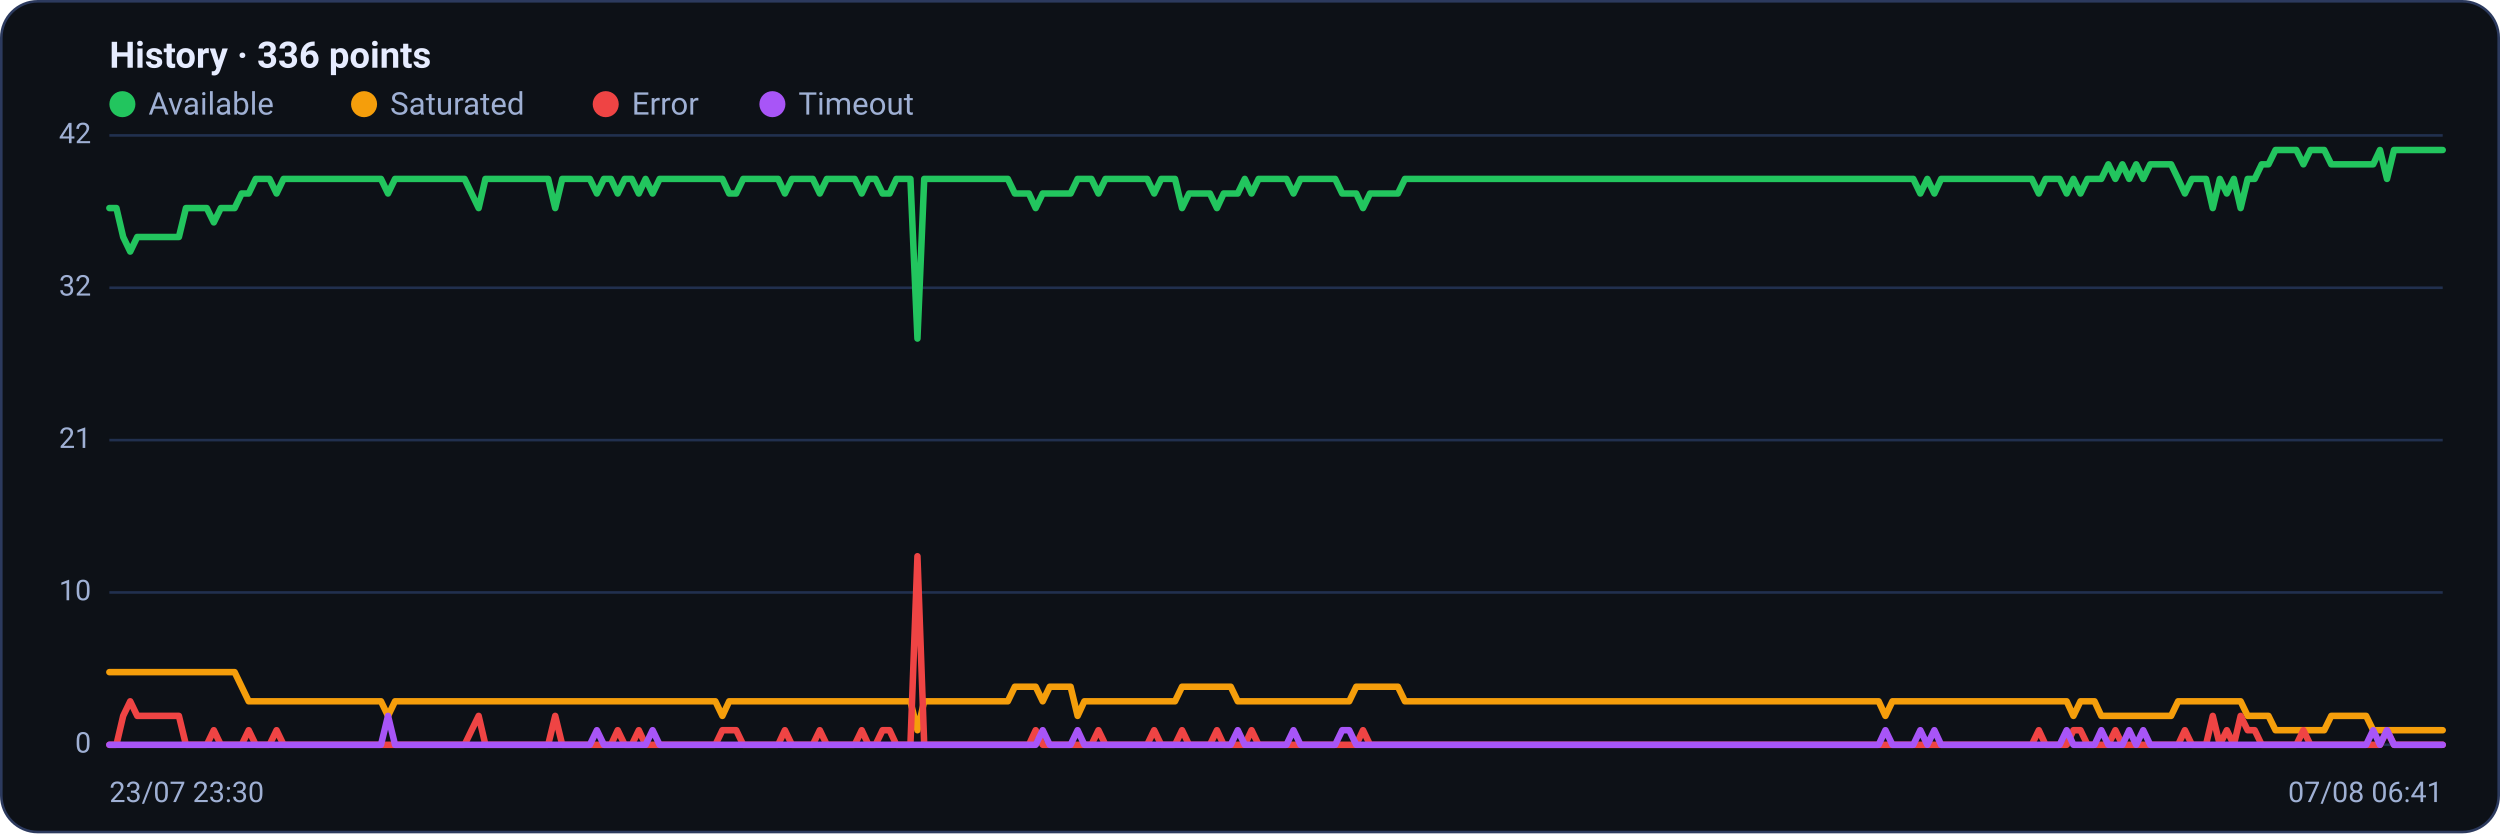
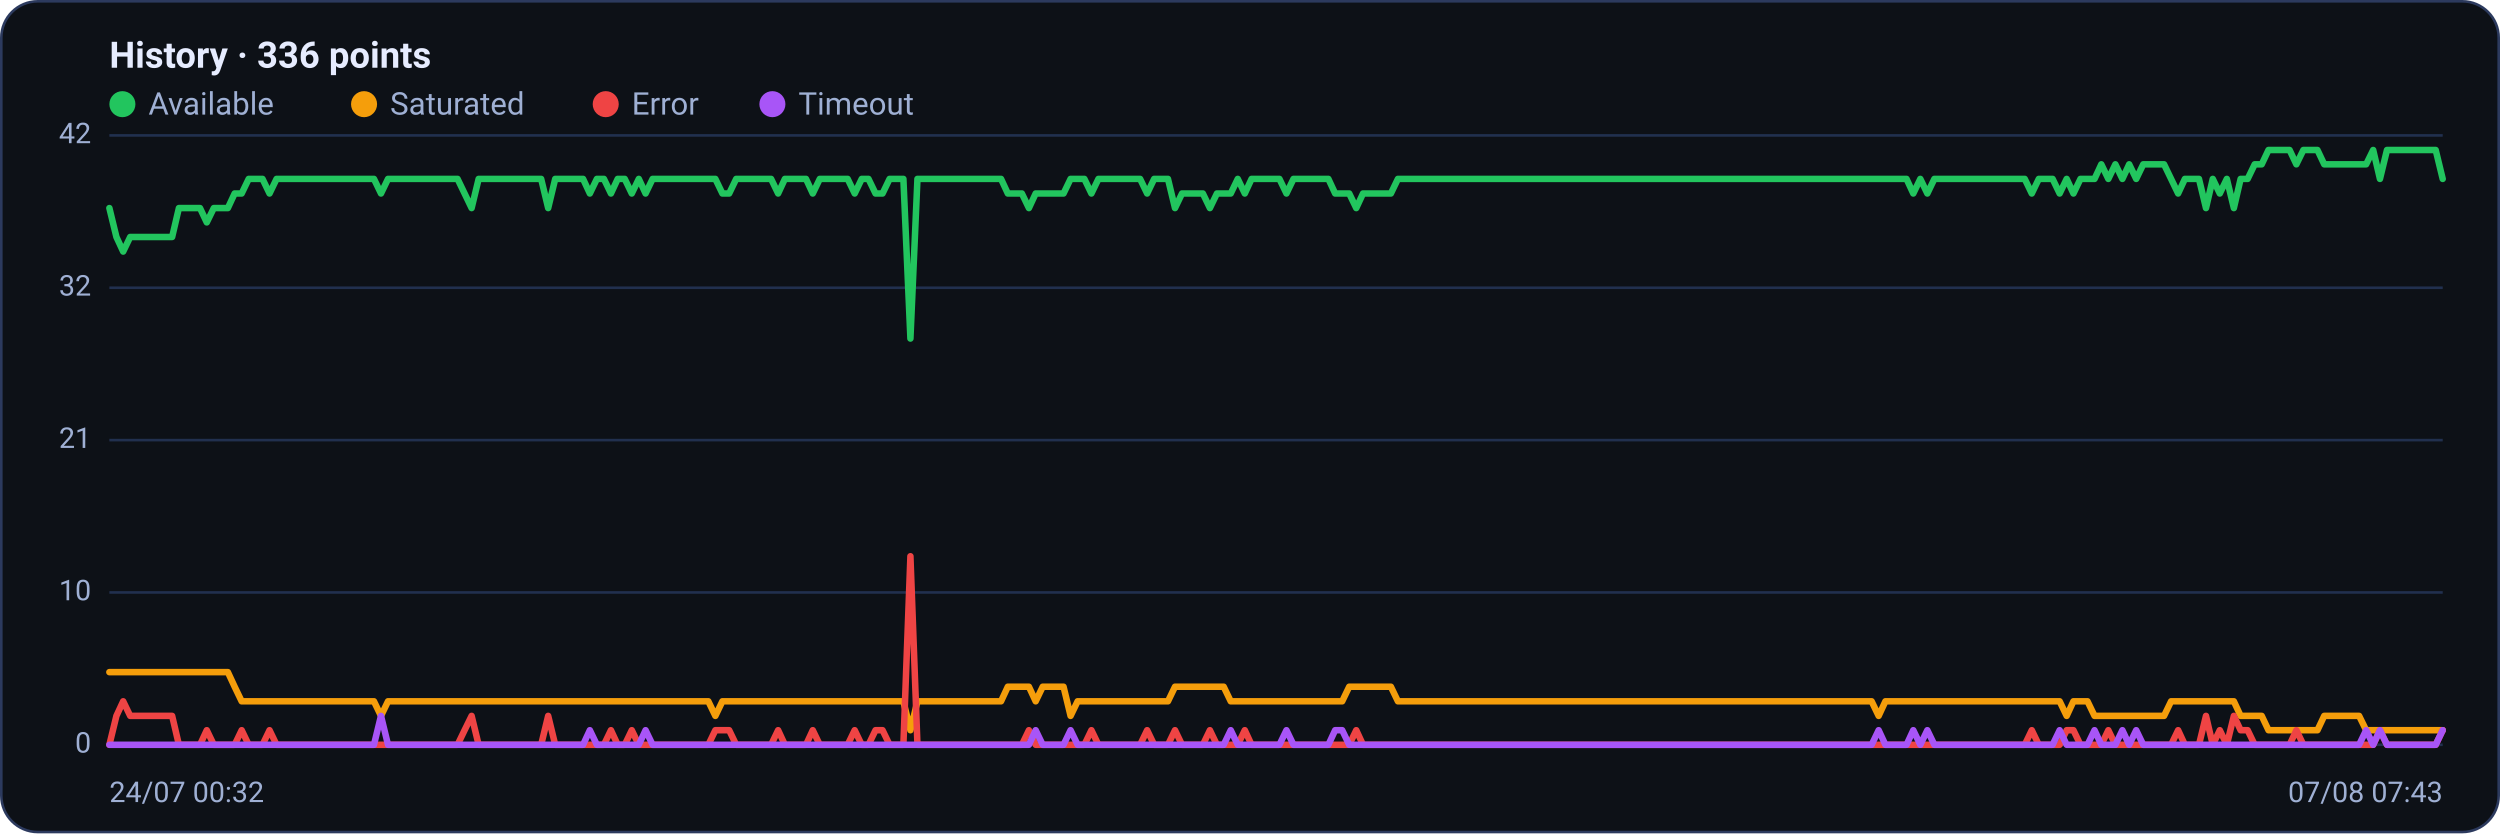
<svg xmlns="http://www.w3.org/2000/svg" viewBox="0 0 960 320" width="960" height="320" font-family="Segoe UI, system-ui, -apple-system, Roboto, Helvetica, Arial, sans-serif" role="img" aria-label="Availability history per region">
  <rect x="0.5" y="0.5" width="959" height="319" rx="14" fill="#0d1117" stroke="#2c3a5e" />
  <text x="42" y="26" font-size="14" font-weight="600" fill="#e6ecff">History · 336 points</text>
  <circle cx="47" cy="40" r="5" fill="#22c55e" />
  <text x="57" y="44" font-size="12" fill="#9fb0d4">Available</text>
  <circle cx="139.8" cy="40" r="5" fill="#f59e0b" />
  <text x="149.8" y="44" font-size="12" fill="#9fb0d4">Saturated</text>
  <circle cx="232.6" cy="40" r="5" fill="#ef4444" />
  <text x="242.6" y="44" font-size="12" fill="#9fb0d4">Error</text>
  <circle cx="296.6" cy="40" r="5" fill="#a855f7" />
  <text x="306.6" y="44" font-size="12" fill="#9fb0d4">Timeout</text>
  <line x1="42" y1="286.0" x2="938" y2="286.0" stroke="#21304f" stroke-width="1" />
  <text x="35" y="289.0" text-anchor="end" font-size="11" fill="#9fb0d4">0</text>
  <line x1="42" y1="227.5" x2="938" y2="227.5" stroke="#21304f" stroke-width="1" />
  <text x="35" y="230.5" text-anchor="end" font-size="11" fill="#9fb0d4">10</text>
  <line x1="42" y1="169.0" x2="938" y2="169.0" stroke="#21304f" stroke-width="1" />
  <text x="35" y="172.0" text-anchor="end" font-size="11" fill="#9fb0d4">21</text>
  <line x1="42" y1="110.5" x2="938" y2="110.5" stroke="#21304f" stroke-width="1" />
  <text x="35" y="113.5" text-anchor="end" font-size="11" fill="#9fb0d4">32</text>
  <line x1="42" y1="52.0" x2="938" y2="52.0" stroke="#21304f" stroke-width="1" />
  <text x="35" y="55.0" text-anchor="end" font-size="11" fill="#9fb0d4">42</text>
-   <polyline fill="none" stroke="#22c55e" stroke-width="2.5" stroke-linejoin="round" stroke-linecap="round" points="42.0,79.9 44.7,79.9 47.3,91.0 50.0,96.6 52.7,91.0 55.4,91.0 58.0,91.0 60.7,91.0 63.4,91.0 66.1,91.0 68.7,91.0 71.4,79.9 74.1,79.9 76.8,79.9 79.4,79.9 82.1,85.4 84.8,79.9 87.5,79.9 90.1,79.9 92.8,74.3 95.5,74.3 98.2,68.7 100.8,68.7 103.5,68.7 106.2,74.3 108.9,68.7 111.5,68.7 114.2,68.7 116.9,68.7 119.6,68.7 122.2,68.7 124.9,68.7 127.6,68.7 130.3,68.7 132.9,68.7 135.6,68.7 138.3,68.7 141.0,68.7 143.6,68.7 146.3,68.7 149.0,74.3 151.7,68.7 154.3,68.7 157.0,68.7 159.7,68.7 162.4,68.7 165.0,68.7 167.7,68.7 170.4,68.7 173.1,68.7 175.7,68.7 178.4,68.7 181.1,74.3 183.8,79.9 186.4,68.7 189.1,68.7 191.8,68.7 194.5,68.7 197.1,68.7 199.8,68.7 202.5,68.7 205.2,68.7 207.8,68.7 210.5,68.7 213.2,79.9 215.9,68.7 218.5,68.7 221.2,68.7 223.9,68.7 226.5,68.7 229.2,74.3 231.9,68.7 234.6,68.7 237.2,74.3 239.9,68.7 242.6,68.7 245.3,74.3 247.9,68.7 250.6,74.3 253.3,68.7 256.0,68.7 258.6,68.7 261.3,68.7 264.0,68.7 266.7,68.7 269.3,68.7 272.0,68.7 274.7,68.7 277.4,68.7 280.0,74.3 282.7,74.3 285.4,68.7 288.1,68.7 290.7,68.7 293.4,68.7 296.1,68.7 298.8,68.7 301.4,74.3 304.1,68.7 306.8,68.7 309.5,68.7 312.1,68.7 314.8,74.3 317.5,68.7 320.2,68.7 322.8,68.7 325.5,68.7 328.2,68.7 330.9,74.3 333.5,68.7 336.2,68.7 338.9,74.3 341.6,74.3 344.2,68.7 346.9,68.7 349.6,68.7 352.3,130.0 354.9,68.7 357.6,68.7 360.3,68.7 363.0,68.7 365.6,68.7 368.3,68.7 371.0,68.7 373.7,68.7 376.3,68.7 379.0,68.7 381.7,68.7 384.4,68.7 387.0,68.7 389.7,74.3 392.4,74.3 395.1,74.3 397.7,79.9 400.4,74.3 403.1,74.3 405.7,74.3 408.4,74.3 411.1,74.3 413.8,68.7 416.4,68.7 419.1,68.7 421.8,74.3 424.5,68.7 427.1,68.7 429.8,68.7 432.5,68.7 435.2,68.7 437.8,68.7 440.5,68.7 443.2,74.3 445.9,68.7 448.5,68.7 451.2,68.7 453.9,79.9 456.6,74.3 459.2,74.3 461.9,74.3 464.6,74.3 467.3,79.9 469.9,74.3 472.6,74.3 475.3,74.3 478.0,68.7 480.6,74.3 483.3,68.7 486.0,68.7 488.7,68.7 491.3,68.7 494.0,68.7 496.7,74.3 499.4,68.7 502.0,68.7 504.7,68.7 507.4,68.7 510.1,68.7 512.7,68.7 515.4,74.3 518.1,74.3 520.8,74.3 523.4,79.9 526.1,74.3 528.8,74.3 531.5,74.3 534.1,74.3 536.8,74.3 539.5,68.7 542.2,68.7 544.8,68.7 547.5,68.7 550.2,68.7 552.9,68.7 555.5,68.7 558.2,68.7 560.9,68.7 563.6,68.7 566.2,68.7 568.9,68.7 571.6,68.7 574.3,68.7 576.9,68.7 579.6,68.7 582.3,68.7 584.9,68.7 587.6,68.7 590.3,68.7 593.0,68.7 595.6,68.7 598.3,68.7 601.0,68.7 603.7,68.7 606.3,68.7 609.0,68.7 611.7,68.7 614.4,68.7 617.0,68.7 619.7,68.7 622.4,68.7 625.1,68.7 627.7,68.7 630.4,68.7 633.1,68.7 635.8,68.7 638.4,68.7 641.1,68.7 643.8,68.7 646.5,68.7 649.1,68.7 651.8,68.7 654.5,68.7 657.2,68.7 659.8,68.7 662.5,68.7 665.2,68.7 667.9,68.7 670.5,68.7 673.2,68.7 675.9,68.7 678.6,68.7 681.2,68.7 683.9,68.7 686.6,68.7 689.3,68.7 691.9,68.7 694.6,68.7 697.3,68.7 700.0,68.7 702.6,68.7 705.3,68.7 708.0,68.7 710.7,68.7 713.3,68.7 716.0,68.7 718.7,68.7 721.4,68.7 724.0,68.7 726.7,68.7 729.4,68.7 732.1,68.7 734.7,68.7 737.4,74.3 740.1,68.7 742.8,74.3 745.4,68.7 748.1,68.7 750.8,68.7 753.5,68.7 756.1,68.7 758.8,68.7 761.5,68.7 764.1,68.7 766.8,68.7 769.5,68.7 772.2,68.7 774.8,68.7 777.5,68.7 780.2,68.7 782.9,74.3 785.5,68.7 788.2,68.7 790.9,68.7 793.6,74.3 796.2,68.7 798.9,74.3 801.6,68.7 804.3,68.7 806.9,68.7 809.6,63.1 812.3,68.7 815.0,63.1 817.6,68.7 820.3,63.1 823.0,68.7 825.7,63.1 828.3,63.1 831.0,63.1 833.7,63.1 836.4,68.7 839.0,74.3 841.7,68.7 844.4,68.7 847.1,68.7 849.7,79.9 852.4,68.7 855.1,74.3 857.8,68.7 860.4,79.9 863.1,68.7 865.8,68.7 868.5,63.1 871.1,63.1 873.8,57.6 876.5,57.6 879.2,57.6 881.8,57.6 884.5,63.1 887.2,57.6 889.9,57.6 892.5,57.6 895.2,63.1 897.9,63.1 900.6,63.1 903.2,63.1 905.9,63.1 908.6,63.1 911.3,63.1 913.9,57.6 916.6,68.7 919.3,57.6 922.0,57.6 924.6,57.6 927.3,57.6 930.0,57.6 932.7,57.6 935.3,57.6 938.0,57.6" />
-   <polyline fill="none" stroke="#f59e0b" stroke-width="2.5" stroke-linejoin="round" stroke-linecap="round" points="42.0,258.1 44.7,258.1 47.3,258.1 50.0,258.1 52.7,258.1 55.4,258.1 58.0,258.1 60.7,258.1 63.4,258.1 66.1,258.1 68.7,258.1 71.4,258.1 74.1,258.1 76.8,258.1 79.4,258.1 82.1,258.1 84.8,258.1 87.5,258.1 90.1,258.1 92.8,263.7 95.5,269.3 98.2,269.3 100.8,269.3 103.5,269.3 106.2,269.3 108.9,269.3 111.5,269.3 114.2,269.3 116.9,269.3 119.6,269.3 122.2,269.3 124.9,269.3 127.6,269.3 130.3,269.3 132.9,269.3 135.6,269.3 138.3,269.3 141.0,269.3 143.6,269.3 146.3,269.3 149.0,274.9 151.7,269.3 154.3,269.3 157.0,269.3 159.7,269.3 162.4,269.3 165.0,269.3 167.7,269.3 170.4,269.3 173.1,269.3 175.7,269.3 178.4,269.3 181.1,269.3 183.8,269.3 186.4,269.3 189.1,269.3 191.8,269.3 194.5,269.3 197.1,269.3 199.8,269.3 202.5,269.3 205.2,269.3 207.8,269.3 210.5,269.3 213.2,269.3 215.9,269.3 218.5,269.3 221.2,269.3 223.9,269.3 226.5,269.3 229.2,269.3 231.9,269.3 234.6,269.3 237.2,269.3 239.9,269.3 242.6,269.3 245.3,269.3 247.9,269.3 250.6,269.3 253.3,269.3 256.0,269.3 258.6,269.3 261.3,269.3 264.0,269.3 266.7,269.3 269.3,269.3 272.0,269.3 274.7,269.3 277.4,274.9 280.0,269.3 282.7,269.3 285.4,269.3 288.1,269.3 290.7,269.3 293.4,269.3 296.1,269.3 298.8,269.3 301.4,269.3 304.1,269.3 306.8,269.3 309.5,269.3 312.1,269.3 314.8,269.3 317.5,269.3 320.2,269.3 322.8,269.3 325.5,269.3 328.2,269.3 330.9,269.3 333.5,269.3 336.2,269.3 338.9,269.3 341.6,269.3 344.2,269.3 346.9,269.3 349.6,269.3 352.3,280.4 354.9,269.3 357.6,269.3 360.3,269.3 363.0,269.3 365.6,269.3 368.3,269.3 371.0,269.3 373.7,269.3 376.3,269.3 379.0,269.3 381.7,269.3 384.4,269.3 387.0,269.3 389.7,263.7 392.4,263.7 395.1,263.7 397.7,263.7 400.4,269.3 403.1,263.7 405.7,263.7 408.4,263.7 411.1,263.7 413.8,274.9 416.4,269.3 419.1,269.3 421.8,269.3 424.5,269.3 427.1,269.3 429.8,269.3 432.5,269.3 435.2,269.3 437.8,269.3 440.5,269.3 443.2,269.3 445.9,269.3 448.5,269.3 451.2,269.3 453.9,263.7 456.6,263.7 459.2,263.7 461.9,263.7 464.6,263.7 467.3,263.7 469.9,263.7 472.6,263.7 475.3,269.3 478.0,269.3 480.6,269.3 483.3,269.3 486.0,269.3 488.7,269.3 491.3,269.3 494.0,269.3 496.7,269.3 499.4,269.3 502.0,269.3 504.7,269.3 507.4,269.3 510.1,269.3 512.7,269.3 515.4,269.3 518.1,269.3 520.8,263.7 523.4,263.7 526.1,263.7 528.8,263.7 531.5,263.7 534.1,263.7 536.8,263.7 539.5,269.3 542.2,269.3 544.8,269.3 547.5,269.3 550.2,269.3 552.9,269.3 555.5,269.3 558.2,269.3 560.9,269.3 563.6,269.3 566.2,269.3 568.9,269.3 571.6,269.3 574.3,269.3 576.9,269.3 579.6,269.3 582.3,269.3 584.9,269.3 587.6,269.3 590.3,269.3 593.0,269.3 595.6,269.3 598.3,269.3 601.0,269.3 603.7,269.3 606.3,269.3 609.0,269.3 611.7,269.3 614.4,269.3 617.0,269.3 619.7,269.3 622.4,269.3 625.1,269.3 627.7,269.3 630.4,269.3 633.1,269.3 635.8,269.3 638.4,269.3 641.1,269.3 643.8,269.3 646.5,269.3 649.1,269.3 651.8,269.3 654.5,269.3 657.2,269.3 659.8,269.3 662.5,269.3 665.2,269.3 667.9,269.3 670.5,269.3 673.2,269.3 675.9,269.3 678.6,269.3 681.2,269.3 683.9,269.3 686.6,269.3 689.3,269.3 691.9,269.3 694.6,269.3 697.3,269.3 700.0,269.3 702.6,269.3 705.3,269.3 708.0,269.3 710.7,269.3 713.3,269.3 716.0,269.3 718.7,269.3 721.4,269.3 724.0,274.9 726.7,269.3 729.4,269.3 732.1,269.3 734.7,269.3 737.4,269.3 740.1,269.3 742.8,269.3 745.4,269.3 748.1,269.3 750.8,269.3 753.5,269.3 756.1,269.3 758.8,269.3 761.5,269.3 764.1,269.3 766.8,269.3 769.5,269.3 772.2,269.3 774.8,269.3 777.5,269.3 780.2,269.3 782.9,269.3 785.5,269.3 788.2,269.3 790.9,269.3 793.6,269.3 796.2,274.9 798.9,269.3 801.6,269.3 804.3,269.3 806.9,274.9 809.6,274.9 812.3,274.9 815.0,274.9 817.6,274.9 820.3,274.9 823.0,274.9 825.7,274.9 828.3,274.9 831.0,274.9 833.7,274.9 836.4,269.3 839.0,269.3 841.7,269.3 844.4,269.3 847.1,269.3 849.7,269.3 852.4,269.3 855.1,269.3 857.8,269.3 860.4,269.3 863.1,274.9 865.8,274.9 868.5,274.9 871.1,274.9 873.8,280.4 876.5,280.4 879.2,280.4 881.8,280.4 884.5,280.4 887.2,280.4 889.9,280.4 892.5,280.4 895.2,274.9 897.9,274.9 900.6,274.9 903.2,274.9 905.9,274.9 908.6,274.9 911.3,280.4 913.9,280.4 916.6,280.4 919.3,280.4 922.0,280.4 924.6,280.4 927.3,280.4 930.0,280.4 932.7,280.4 935.3,280.4 938.0,280.4" />
-   <polyline fill="none" stroke="#ef4444" stroke-width="2.5" stroke-linejoin="round" stroke-linecap="round" points="42.0,286.0 44.7,286.0 47.3,274.9 50.0,269.3 52.7,274.9 55.4,274.9 58.0,274.9 60.7,274.9 63.4,274.9 66.1,274.9 68.7,274.9 71.4,286.0 74.1,286.0 76.8,286.0 79.4,286.0 82.1,280.4 84.8,286.0 87.5,286.0 90.1,286.0 92.8,286.0 95.5,280.4 98.2,286.0 100.8,286.0 103.5,286.0 106.2,280.4 108.9,286.0 111.5,286.0 114.2,286.0 116.9,286.0 119.6,286.0 122.2,286.0 124.9,286.0 127.6,286.0 130.3,286.0 132.9,286.0 135.6,286.0 138.3,286.0 141.0,286.0 143.6,286.0 146.3,286.0 149.0,286.0 151.7,286.0 154.3,286.0 157.0,286.0 159.7,286.0 162.4,286.0 165.0,286.0 167.7,286.0 170.4,286.0 173.1,286.0 175.7,286.0 178.4,286.0 181.1,280.4 183.8,274.9 186.4,286.0 189.1,286.0 191.8,286.0 194.5,286.0 197.1,286.0 199.8,286.0 202.5,286.0 205.2,286.0 207.8,286.0 210.5,286.0 213.2,274.9 215.9,286.0 218.5,286.0 221.2,286.0 223.9,286.0 226.5,286.0 229.2,286.0 231.9,286.0 234.6,286.0 237.2,280.4 239.9,286.0 242.6,286.0 245.3,280.4 247.9,286.0 250.6,286.0 253.3,286.0 256.0,286.0 258.6,286.0 261.3,286.0 264.0,286.0 266.7,286.0 269.3,286.0 272.0,286.0 274.7,286.0 277.4,280.4 280.0,280.4 282.7,280.4 285.4,286.0 288.1,286.0 290.7,286.0 293.4,286.0 296.1,286.0 298.8,286.0 301.4,280.4 304.1,286.0 306.8,286.0 309.5,286.0 312.1,286.0 314.8,280.4 317.5,286.0 320.2,286.0 322.8,286.0 325.5,286.0 328.2,286.0 330.9,280.4 333.5,286.0 336.2,286.0 338.9,280.4 341.6,280.4 344.2,286.0 346.9,286.0 349.6,286.0 352.3,213.6 354.9,286.0 357.6,286.0 360.3,286.0 363.0,286.0 365.6,286.0 368.3,286.0 371.0,286.0 373.7,286.0 376.3,286.0 379.0,286.0 381.7,286.0 384.4,286.0 387.0,286.0 389.7,286.0 392.4,286.0 395.1,286.0 397.7,280.4 400.4,286.0 403.1,286.0 405.7,286.0 408.4,286.0 411.1,286.0 413.8,286.0 416.4,286.0 419.1,286.0 421.8,280.4 424.5,286.0 427.1,286.0 429.8,286.0 432.5,286.0 435.2,286.0 437.8,286.0 440.5,286.0 443.2,280.4 445.9,286.0 448.5,286.0 451.2,286.0 453.9,280.4 456.6,286.0 459.2,286.0 461.9,286.0 464.6,286.0 467.3,280.4 469.9,286.0 472.6,286.0 475.3,286.0 478.0,286.0 480.6,280.4 483.3,286.0 486.0,286.0 488.7,286.0 491.3,286.0 494.0,286.0 496.7,286.0 499.4,286.0 502.0,286.0 504.7,286.0 507.4,286.0 510.1,286.0 512.7,286.0 515.4,286.0 518.1,286.0 520.8,286.0 523.4,280.4 526.1,286.0 528.8,286.0 531.5,286.0 534.1,286.0 536.8,286.0 539.5,286.0 542.2,286.0 544.8,286.0 547.5,286.0 550.2,286.0 552.9,286.0 555.5,286.0 558.2,286.0 560.9,286.0 563.6,286.0 566.2,286.0 568.9,286.0 571.6,286.0 574.3,286.0 576.9,286.0 579.6,286.0 582.3,286.0 584.9,286.0 587.6,286.0 590.3,286.0 593.0,286.0 595.6,286.0 598.3,286.0 601.0,286.0 603.7,286.0 606.3,286.0 609.0,286.0 611.7,286.0 614.4,286.0 617.0,286.0 619.7,286.0 622.4,286.0 625.1,286.0 627.7,286.0 630.4,286.0 633.1,286.0 635.8,286.0 638.4,286.0 641.1,286.0 643.8,286.0 646.5,286.0 649.1,286.0 651.8,286.0 654.5,286.0 657.2,286.0 659.8,286.0 662.5,286.0 665.2,286.0 667.9,286.0 670.5,286.0 673.2,286.0 675.9,286.0 678.6,286.0 681.2,286.0 683.9,286.0 686.6,286.0 689.3,286.0 691.9,286.0 694.6,286.0 697.3,286.0 700.0,286.0 702.6,286.0 705.3,286.0 708.0,286.0 710.7,286.0 713.3,286.0 716.0,286.0 718.7,286.0 721.4,286.0 724.0,286.0 726.7,286.0 729.4,286.0 732.1,286.0 734.7,286.0 737.4,286.0 740.1,286.0 742.8,286.0 745.4,286.0 748.1,286.0 750.8,286.0 753.5,286.0 756.1,286.0 758.8,286.0 761.5,286.0 764.1,286.0 766.8,286.0 769.5,286.0 772.2,286.0 774.8,286.0 777.5,286.0 780.2,286.0 782.9,280.4 785.5,286.0 788.2,286.0 790.9,286.0 793.6,286.0 796.2,280.4 798.9,280.4 801.6,286.0 804.3,286.0 806.9,286.0 809.6,286.0 812.3,280.4 815.0,286.0 817.6,286.0 820.3,286.0 823.0,286.0 825.7,286.0 828.3,286.0 831.0,286.0 833.7,286.0 836.4,286.0 839.0,280.4 841.7,286.0 844.4,286.0 847.1,286.0 849.7,274.9 852.4,286.0 855.1,280.4 857.8,286.0 860.4,274.9 863.1,280.4 865.8,280.4 868.5,286.0 871.1,286.0 873.8,286.0 876.5,286.0 879.2,286.0 881.8,286.0 884.5,280.4 887.2,286.0 889.9,286.0 892.5,286.0 895.2,286.0 897.9,286.0 900.6,286.0 903.2,286.0 905.9,286.0 908.6,286.0 911.3,286.0 913.9,286.0 916.6,280.4 919.3,286.0 922.0,286.0 924.6,286.0 927.3,286.0 930.0,286.0 932.7,286.0 935.3,286.0 938.0,286.0" />
-   <polyline fill="none" stroke="#a855f7" stroke-width="2.5" stroke-linejoin="round" stroke-linecap="round" points="42.0,286.0 44.7,286.0 47.3,286.0 50.0,286.0 52.7,286.0 55.4,286.0 58.0,286.0 60.7,286.0 63.4,286.0 66.1,286.0 68.7,286.0 71.4,286.0 74.1,286.0 76.8,286.0 79.4,286.0 82.1,286.0 84.8,286.0 87.5,286.0 90.1,286.0 92.8,286.0 95.5,286.0 98.2,286.0 100.8,286.0 103.5,286.0 106.2,286.0 108.9,286.0 111.5,286.0 114.2,286.0 116.9,286.0 119.6,286.0 122.2,286.0 124.9,286.0 127.6,286.0 130.3,286.0 132.9,286.0 135.6,286.0 138.3,286.0 141.0,286.0 143.6,286.0 146.3,286.0 149.0,274.9 151.7,286.0 154.3,286.0 157.0,286.0 159.7,286.0 162.4,286.0 165.0,286.0 167.7,286.0 170.4,286.0 173.1,286.0 175.7,286.0 178.4,286.0 181.1,286.0 183.8,286.0 186.4,286.0 189.1,286.0 191.8,286.0 194.5,286.0 197.1,286.0 199.8,286.0 202.5,286.0 205.2,286.0 207.8,286.0 210.5,286.0 213.2,286.0 215.9,286.0 218.5,286.0 221.2,286.0 223.9,286.0 226.5,286.0 229.2,280.4 231.9,286.0 234.6,286.0 237.2,286.0 239.9,286.0 242.6,286.0 245.3,286.0 247.9,286.0 250.6,280.4 253.3,286.0 256.0,286.0 258.6,286.0 261.3,286.0 264.0,286.0 266.7,286.0 269.3,286.0 272.0,286.0 274.7,286.0 277.4,286.0 280.0,286.0 282.7,286.0 285.4,286.0 288.1,286.0 290.7,286.0 293.4,286.0 296.1,286.0 298.8,286.0 301.4,286.0 304.1,286.0 306.8,286.0 309.5,286.0 312.1,286.0 314.8,286.0 317.5,286.0 320.2,286.0 322.8,286.0 325.5,286.0 328.2,286.0 330.9,286.0 333.5,286.0 336.2,286.0 338.9,286.0 341.6,286.0 344.2,286.0 346.9,286.0 349.6,286.0 352.3,286.0 354.9,286.0 357.6,286.0 360.3,286.0 363.0,286.0 365.6,286.0 368.3,286.0 371.0,286.0 373.7,286.0 376.3,286.0 379.0,286.0 381.7,286.0 384.4,286.0 387.0,286.0 389.7,286.0 392.4,286.0 395.1,286.0 397.7,286.0 400.4,280.4 403.1,286.0 405.7,286.0 408.4,286.0 411.1,286.0 413.8,280.4 416.4,286.0 419.1,286.0 421.8,286.0 424.5,286.0 427.1,286.0 429.8,286.0 432.5,286.0 435.2,286.0 437.8,286.0 440.5,286.0 443.2,286.0 445.9,286.0 448.5,286.0 451.2,286.0 453.9,286.0 456.6,286.0 459.2,286.0 461.9,286.0 464.6,286.0 467.3,286.0 469.9,286.0 472.6,286.0 475.3,280.4 478.0,286.0 480.6,286.0 483.3,286.0 486.0,286.0 488.7,286.0 491.3,286.0 494.0,286.0 496.7,280.4 499.4,286.0 502.0,286.0 504.7,286.0 507.4,286.0 510.1,286.0 512.7,286.0 515.4,280.4 518.1,280.4 520.8,286.0 523.4,286.0 526.1,286.0 528.8,286.0 531.5,286.0 534.1,286.0 536.8,286.0 539.5,286.0 542.2,286.0 544.8,286.0 547.5,286.0 550.2,286.0 552.9,286.0 555.5,286.0 558.2,286.0 560.9,286.0 563.6,286.0 566.2,286.0 568.9,286.0 571.6,286.0 574.3,286.0 576.9,286.0 579.6,286.0 582.3,286.0 584.9,286.0 587.6,286.0 590.3,286.0 593.0,286.0 595.6,286.0 598.3,286.0 601.0,286.0 603.7,286.0 606.3,286.0 609.0,286.0 611.7,286.0 614.4,286.0 617.0,286.0 619.7,286.0 622.4,286.0 625.1,286.0 627.7,286.0 630.4,286.0 633.1,286.0 635.8,286.0 638.4,286.0 641.1,286.0 643.8,286.0 646.5,286.0 649.1,286.0 651.8,286.0 654.5,286.0 657.2,286.0 659.8,286.0 662.5,286.0 665.2,286.0 667.9,286.0 670.5,286.0 673.2,286.0 675.9,286.0 678.6,286.0 681.2,286.0 683.9,286.0 686.6,286.0 689.3,286.0 691.9,286.0 694.6,286.0 697.3,286.0 700.0,286.0 702.6,286.0 705.3,286.0 708.0,286.0 710.7,286.0 713.3,286.0 716.0,286.0 718.7,286.0 721.4,286.0 724.0,280.4 726.7,286.0 729.4,286.0 732.1,286.0 734.7,286.0 737.4,280.4 740.1,286.0 742.8,280.4 745.4,286.0 748.1,286.0 750.8,286.0 753.5,286.0 756.1,286.0 758.8,286.0 761.5,286.0 764.1,286.0 766.8,286.0 769.5,286.0 772.2,286.0 774.8,286.0 777.5,286.0 780.2,286.0 782.9,286.0 785.5,286.0 788.2,286.0 790.9,286.0 793.6,280.4 796.2,286.0 798.9,286.0 801.6,286.0 804.3,286.0 806.9,280.4 809.6,286.0 812.3,286.0 815.0,286.0 817.6,280.4 820.3,286.0 823.0,280.4 825.7,286.0 828.3,286.0 831.0,286.0 833.7,286.0 836.4,286.0 839.0,286.0 841.7,286.0 844.4,286.0 847.1,286.0 849.7,286.0 852.4,286.0 855.1,286.0 857.8,286.0 860.4,286.0 863.1,286.0 865.8,286.0 868.5,286.0 871.1,286.0 873.8,286.0 876.5,286.0 879.2,286.0 881.8,286.0 884.5,286.0 887.2,286.0 889.9,286.0 892.5,286.0 895.2,286.0 897.9,286.0 900.6,286.0 903.2,286.0 905.9,286.0 908.6,286.0 911.3,280.4 913.9,286.0 916.6,280.4 919.3,286.0 922.0,286.0 924.6,286.0 927.3,286.0 930.0,286.0 932.7,286.0 935.3,286.0 938.0,286.0" />
-   <text x="42" y="308" font-size="11" fill="#9fb0d4">23/07 23:30</text>
-   <text x="938" y="308" text-anchor="end" font-size="11" fill="#9fb0d4">07/08 06:41</text>
+   <polyline fill="none" stroke="#22c55e" stroke-width="2.5" stroke-linejoin="round" stroke-linecap="round" points="42.0,79.9 44.7,91.0 47.3,96.6 50.0,91.0 52.7,91.0 55.4,91.0 58.0,91.0 60.7,91.0 63.4,91.0 66.1,91.0 68.7,79.9 71.4,79.9 74.1,79.9 76.8,79.9 79.4,85.4 82.1,79.9 84.8,79.9 87.5,79.9 90.1,74.3 92.8,74.3 95.5,68.7 98.2,68.7 100.8,68.7 103.5,74.3 106.2,68.7 108.9,68.7 111.5,68.7 114.2,68.7 116.9,68.7 119.6,68.7 122.2,68.7 124.9,68.7 127.6,68.7 130.3,68.7 132.9,68.7 135.6,68.7 138.3,68.7 141.0,68.7 143.6,68.7 146.3,74.3 149.0,68.7 151.7,68.7 154.3,68.7 157.0,68.7 159.7,68.7 162.4,68.7 165.0,68.7 167.7,68.7 170.4,68.7 173.1,68.7 175.7,68.7 178.4,74.3 181.1,79.9 183.8,68.7 186.4,68.7 189.1,68.7 191.8,68.7 194.5,68.7 197.1,68.7 199.8,68.7 202.5,68.7 205.2,68.7 207.8,68.7 210.5,79.9 213.2,68.7 215.9,68.7 218.5,68.7 221.2,68.7 223.9,68.7 226.5,74.3 229.2,68.7 231.9,68.7 234.6,74.3 237.2,68.7 239.9,68.7 242.6,74.3 245.3,68.7 247.9,74.3 250.6,68.7 253.3,68.7 256.0,68.7 258.6,68.7 261.3,68.7 264.0,68.7 266.7,68.7 269.3,68.7 272.0,68.7 274.7,68.7 277.4,74.3 280.0,74.3 282.7,68.7 285.4,68.7 288.1,68.7 290.7,68.7 293.4,68.7 296.1,68.7 298.8,74.3 301.4,68.7 304.1,68.7 306.8,68.7 309.5,68.7 312.1,74.3 314.8,68.7 317.5,68.7 320.2,68.7 322.8,68.7 325.5,68.7 328.2,74.3 330.9,68.7 333.5,68.7 336.2,74.3 338.9,74.3 341.6,68.7 344.2,68.7 346.9,68.7 349.6,130.0 352.3,68.7 354.9,68.7 357.6,68.7 360.3,68.7 363.0,68.7 365.6,68.7 368.3,68.7 371.0,68.7 373.7,68.7 376.3,68.7 379.0,68.7 381.7,68.7 384.4,68.7 387.0,74.3 389.7,74.3 392.4,74.3 395.1,79.9 397.7,74.3 400.4,74.3 403.1,74.3 405.7,74.3 408.4,74.3 411.1,68.7 413.8,68.7 416.4,68.7 419.1,74.3 421.8,68.7 424.5,68.7 427.1,68.7 429.8,68.7 432.5,68.7 435.2,68.7 437.8,68.7 440.5,74.3 443.2,68.7 445.9,68.7 448.5,68.7 451.2,79.9 453.9,74.3 456.6,74.3 459.2,74.3 461.9,74.3 464.6,79.9 467.3,74.3 469.9,74.3 472.6,74.3 475.3,68.7 478.0,74.3 480.6,68.7 483.3,68.7 486.0,68.7 488.7,68.7 491.3,68.7 494.0,74.3 496.7,68.7 499.4,68.7 502.0,68.7 504.7,68.7 507.4,68.7 510.1,68.7 512.7,74.3 515.4,74.3 518.1,74.3 520.8,79.9 523.4,74.3 526.1,74.3 528.8,74.3 531.5,74.3 534.1,74.3 536.8,68.7 539.5,68.7 542.2,68.7 544.8,68.7 547.5,68.7 550.2,68.7 552.9,68.7 555.5,68.7 558.2,68.7 560.9,68.7 563.6,68.7 566.2,68.7 568.9,68.7 571.6,68.7 574.3,68.7 576.9,68.7 579.6,68.7 582.3,68.7 584.9,68.7 587.6,68.7 590.3,68.7 593.0,68.7 595.6,68.7 598.3,68.7 601.0,68.7 603.7,68.7 606.3,68.7 609.0,68.7 611.7,68.7 614.4,68.7 617.0,68.7 619.7,68.7 622.4,68.7 625.1,68.7 627.7,68.7 630.4,68.7 633.1,68.7 635.8,68.7 638.4,68.7 641.1,68.7 643.8,68.7 646.5,68.7 649.1,68.7 651.8,68.7 654.5,68.7 657.2,68.7 659.8,68.7 662.5,68.7 665.2,68.7 667.9,68.7 670.5,68.7 673.2,68.7 675.9,68.7 678.6,68.7 681.2,68.7 683.9,68.7 686.6,68.7 689.3,68.7 691.9,68.7 694.6,68.7 697.3,68.7 700.0,68.7 702.6,68.7 705.3,68.7 708.0,68.7 710.7,68.7 713.3,68.7 716.0,68.7 718.7,68.7 721.4,68.7 724.0,68.7 726.7,68.7 729.4,68.7 732.1,68.7 734.7,74.3 737.4,68.7 740.1,74.3 742.8,68.7 745.4,68.7 748.1,68.7 750.8,68.7 753.5,68.7 756.1,68.7 758.8,68.7 761.5,68.7 764.1,68.7 766.8,68.7 769.5,68.7 772.2,68.7 774.8,68.7 777.5,68.7 780.2,74.3 782.9,68.7 785.5,68.7 788.2,68.7 790.9,74.3 793.6,68.7 796.2,74.3 798.9,68.7 801.6,68.7 804.3,68.7 806.9,63.1 809.6,68.7 812.3,63.1 815.0,68.7 817.6,63.1 820.3,68.7 823.0,63.1 825.7,63.1 828.3,63.1 831.0,63.1 833.7,68.7 836.4,74.3 839.0,68.7 841.7,68.7 844.4,68.7 847.1,79.9 849.7,68.7 852.4,74.3 855.1,68.7 857.8,79.9 860.4,68.7 863.1,68.7 865.8,63.1 868.5,63.1 871.1,57.6 873.8,57.6 876.5,57.6 879.2,57.6 881.8,63.1 884.5,57.6 887.2,57.6 889.9,57.6 892.5,63.1 895.2,63.1 897.9,63.1 900.6,63.1 903.2,63.1 905.9,63.1 908.6,63.1 911.3,57.6 913.9,68.7 916.6,57.6 919.3,57.6 922.0,57.6 924.6,57.6 927.3,57.6 930.0,57.6 932.7,57.6 935.3,57.6 938.0,68.7" />
+   <polyline fill="none" stroke="#f59e0b" stroke-width="2.5" stroke-linejoin="round" stroke-linecap="round" points="42.0,258.1 44.7,258.1 47.3,258.1 50.0,258.1 52.7,258.1 55.4,258.1 58.0,258.1 60.7,258.1 63.4,258.1 66.1,258.1 68.7,258.1 71.4,258.1 74.1,258.1 76.8,258.1 79.4,258.1 82.1,258.1 84.8,258.1 87.5,258.1 90.1,263.7 92.8,269.3 95.5,269.3 98.2,269.3 100.8,269.3 103.5,269.3 106.2,269.3 108.9,269.3 111.5,269.3 114.2,269.3 116.9,269.3 119.6,269.3 122.2,269.3 124.9,269.3 127.6,269.3 130.3,269.3 132.9,269.3 135.6,269.3 138.3,269.3 141.0,269.3 143.6,269.3 146.3,274.9 149.0,269.3 151.7,269.3 154.3,269.3 157.0,269.3 159.7,269.3 162.4,269.3 165.0,269.3 167.7,269.3 170.4,269.3 173.1,269.3 175.7,269.3 178.4,269.3 181.1,269.3 183.8,269.3 186.4,269.3 189.1,269.3 191.8,269.3 194.5,269.3 197.1,269.3 199.8,269.3 202.5,269.3 205.2,269.3 207.8,269.3 210.5,269.3 213.2,269.3 215.9,269.3 218.5,269.3 221.2,269.3 223.9,269.3 226.5,269.3 229.2,269.3 231.9,269.3 234.6,269.3 237.2,269.3 239.9,269.3 242.6,269.3 245.3,269.3 247.9,269.3 250.6,269.3 253.3,269.3 256.0,269.3 258.6,269.3 261.3,269.3 264.0,269.3 266.7,269.3 269.3,269.3 272.0,269.3 274.7,274.9 277.4,269.3 280.0,269.3 282.7,269.3 285.4,269.3 288.1,269.3 290.7,269.3 293.4,269.3 296.1,269.3 298.8,269.3 301.4,269.3 304.1,269.3 306.8,269.3 309.5,269.3 312.1,269.3 314.8,269.3 317.5,269.3 320.2,269.3 322.8,269.3 325.5,269.3 328.2,269.3 330.9,269.3 333.5,269.3 336.2,269.3 338.9,269.3 341.6,269.3 344.2,269.3 346.9,269.3 349.6,280.4 352.3,269.3 354.9,269.3 357.6,269.3 360.3,269.3 363.0,269.3 365.6,269.3 368.3,269.3 371.0,269.3 373.7,269.3 376.3,269.3 379.0,269.3 381.7,269.3 384.4,269.3 387.0,263.7 389.7,263.7 392.4,263.7 395.1,263.7 397.7,269.3 400.4,263.7 403.1,263.7 405.7,263.7 408.4,263.7 411.1,274.9 413.8,269.3 416.4,269.3 419.1,269.3 421.8,269.3 424.5,269.3 427.1,269.3 429.8,269.3 432.5,269.3 435.2,269.3 437.8,269.3 440.5,269.3 443.2,269.3 445.9,269.3 448.5,269.3 451.2,263.7 453.9,263.7 456.6,263.7 459.2,263.7 461.9,263.7 464.6,263.7 467.3,263.7 469.9,263.7 472.6,269.3 475.3,269.3 478.0,269.3 480.6,269.3 483.3,269.3 486.0,269.3 488.7,269.3 491.3,269.3 494.0,269.3 496.7,269.3 499.4,269.3 502.0,269.3 504.7,269.3 507.4,269.3 510.1,269.3 512.7,269.3 515.4,269.3 518.1,263.7 520.8,263.7 523.4,263.7 526.1,263.7 528.8,263.7 531.5,263.7 534.1,263.7 536.8,269.3 539.5,269.3 542.2,269.3 544.8,269.3 547.5,269.3 550.2,269.3 552.9,269.3 555.5,269.3 558.2,269.3 560.9,269.3 563.6,269.3 566.2,269.3 568.9,269.3 571.6,269.3 574.3,269.3 576.9,269.3 579.6,269.3 582.3,269.3 584.9,269.3 587.6,269.3 590.3,269.3 593.0,269.3 595.6,269.3 598.3,269.3 601.0,269.3 603.7,269.3 606.3,269.3 609.0,269.3 611.7,269.3 614.4,269.3 617.0,269.3 619.7,269.3 622.4,269.3 625.1,269.3 627.7,269.3 630.4,269.3 633.1,269.3 635.8,269.3 638.4,269.3 641.1,269.3 643.8,269.3 646.5,269.3 649.1,269.3 651.8,269.3 654.5,269.3 657.2,269.3 659.8,269.3 662.5,269.3 665.2,269.3 667.9,269.3 670.5,269.3 673.2,269.3 675.9,269.3 678.6,269.3 681.2,269.3 683.9,269.3 686.6,269.3 689.3,269.3 691.9,269.3 694.6,269.3 697.3,269.3 700.0,269.3 702.6,269.3 705.3,269.3 708.0,269.3 710.7,269.3 713.3,269.3 716.0,269.3 718.7,269.3 721.4,274.9 724.0,269.3 726.7,269.3 729.4,269.3 732.1,269.3 734.7,269.3 737.4,269.3 740.1,269.3 742.8,269.3 745.4,269.3 748.1,269.3 750.8,269.3 753.5,269.3 756.1,269.3 758.8,269.3 761.5,269.3 764.1,269.3 766.8,269.3 769.5,269.3 772.2,269.3 774.8,269.3 777.5,269.3 780.2,269.3 782.9,269.3 785.5,269.3 788.2,269.3 790.9,269.3 793.6,274.9 796.2,269.3 798.9,269.3 801.6,269.3 804.3,274.9 806.9,274.9 809.6,274.9 812.3,274.9 815.0,274.9 817.6,274.9 820.3,274.9 823.0,274.9 825.7,274.9 828.3,274.9 831.0,274.9 833.7,269.3 836.4,269.3 839.0,269.3 841.7,269.3 844.4,269.3 847.1,269.3 849.7,269.3 852.4,269.3 855.1,269.3 857.8,269.3 860.4,274.9 863.1,274.9 865.8,274.9 868.5,274.9 871.1,280.4 873.8,280.4 876.5,280.4 879.2,280.4 881.8,280.4 884.5,280.4 887.2,280.4 889.9,280.4 892.5,274.9 895.2,274.9 897.9,274.9 900.6,274.9 903.2,274.9 905.9,274.9 908.6,280.4 911.3,280.4 913.9,280.4 916.6,280.4 919.3,280.4 922.0,280.4 924.6,280.4 927.3,280.4 930.0,280.4 932.7,280.4 935.3,280.4 938.0,280.4" />
+   <polyline fill="none" stroke="#ef4444" stroke-width="2.5" stroke-linejoin="round" stroke-linecap="round" points="42.0,286.0 44.7,274.9 47.3,269.3 50.0,274.9 52.7,274.9 55.4,274.9 58.0,274.9 60.7,274.9 63.4,274.9 66.1,274.9 68.7,286.0 71.4,286.0 74.1,286.0 76.8,286.0 79.4,280.4 82.1,286.0 84.8,286.0 87.5,286.0 90.1,286.0 92.8,280.4 95.5,286.0 98.2,286.0 100.8,286.0 103.5,280.4 106.2,286.0 108.9,286.0 111.5,286.0 114.2,286.0 116.9,286.0 119.6,286.0 122.2,286.0 124.9,286.0 127.6,286.0 130.3,286.0 132.9,286.0 135.6,286.0 138.3,286.0 141.0,286.0 143.6,286.0 146.3,286.0 149.0,286.0 151.7,286.0 154.3,286.0 157.0,286.0 159.7,286.0 162.4,286.0 165.0,286.0 167.7,286.0 170.4,286.0 173.1,286.0 175.7,286.0 178.4,280.4 181.1,274.9 183.8,286.0 186.4,286.0 189.1,286.0 191.8,286.0 194.5,286.0 197.1,286.0 199.8,286.0 202.5,286.0 205.2,286.0 207.8,286.0 210.5,274.9 213.2,286.0 215.9,286.0 218.5,286.0 221.2,286.0 223.9,286.0 226.5,286.0 229.2,286.0 231.9,286.0 234.6,280.4 237.2,286.0 239.9,286.0 242.6,280.4 245.3,286.0 247.9,286.0 250.6,286.0 253.3,286.0 256.0,286.0 258.6,286.0 261.3,286.0 264.0,286.0 266.7,286.0 269.3,286.0 272.0,286.0 274.7,280.4 277.4,280.4 280.0,280.4 282.7,286.0 285.4,286.0 288.1,286.0 290.7,286.0 293.4,286.0 296.1,286.0 298.8,280.4 301.4,286.0 304.1,286.0 306.8,286.0 309.5,286.0 312.1,280.4 314.8,286.0 317.5,286.0 320.2,286.0 322.8,286.0 325.5,286.0 328.2,280.4 330.9,286.0 333.5,286.0 336.2,280.4 338.9,280.4 341.6,286.0 344.2,286.0 346.9,286.0 349.6,213.6 352.3,286.0 354.9,286.0 357.6,286.0 360.3,286.0 363.0,286.0 365.6,286.0 368.3,286.0 371.0,286.0 373.7,286.0 376.3,286.0 379.0,286.0 381.7,286.0 384.4,286.0 387.0,286.0 389.7,286.0 392.4,286.0 395.1,280.4 397.7,286.0 400.4,286.0 403.1,286.0 405.7,286.0 408.4,286.0 411.1,286.0 413.8,286.0 416.4,286.0 419.1,280.4 421.8,286.0 424.5,286.0 427.1,286.0 429.8,286.0 432.5,286.0 435.2,286.0 437.8,286.0 440.5,280.4 443.2,286.0 445.9,286.0 448.5,286.0 451.2,280.4 453.9,286.0 456.6,286.0 459.2,286.0 461.9,286.0 464.6,280.4 467.3,286.0 469.9,286.0 472.6,286.0 475.3,286.0 478.0,280.4 480.6,286.0 483.3,286.0 486.0,286.0 488.7,286.0 491.3,286.0 494.0,286.0 496.7,286.0 499.4,286.0 502.0,286.0 504.7,286.0 507.4,286.0 510.1,286.0 512.7,286.0 515.4,286.0 518.1,286.0 520.8,280.4 523.4,286.0 526.1,286.0 528.8,286.0 531.5,286.0 534.1,286.0 536.8,286.0 539.5,286.0 542.2,286.0 544.8,286.0 547.5,286.0 550.2,286.0 552.9,286.0 555.5,286.0 558.2,286.0 560.9,286.0 563.6,286.0 566.2,286.0 568.9,286.0 571.6,286.0 574.3,286.0 576.9,286.0 579.6,286.0 582.3,286.0 584.9,286.0 587.6,286.0 590.3,286.0 593.0,286.0 595.6,286.0 598.3,286.0 601.0,286.0 603.7,286.0 606.3,286.0 609.0,286.0 611.7,286.0 614.4,286.0 617.0,286.0 619.7,286.0 622.4,286.0 625.1,286.0 627.7,286.0 630.4,286.0 633.1,286.0 635.8,286.0 638.4,286.0 641.1,286.0 643.8,286.0 646.5,286.0 649.1,286.0 651.8,286.0 654.5,286.0 657.2,286.0 659.8,286.0 662.5,286.0 665.2,286.0 667.9,286.0 670.5,286.0 673.2,286.0 675.9,286.0 678.6,286.0 681.2,286.0 683.9,286.0 686.6,286.0 689.3,286.0 691.9,286.0 694.6,286.0 697.3,286.0 700.0,286.0 702.6,286.0 705.3,286.0 708.0,286.0 710.7,286.0 713.3,286.0 716.0,286.0 718.7,286.0 721.4,286.0 724.0,286.0 726.7,286.0 729.4,286.0 732.1,286.0 734.7,286.0 737.4,286.0 740.1,286.0 742.8,286.0 745.4,286.0 748.1,286.0 750.8,286.0 753.5,286.0 756.1,286.0 758.8,286.0 761.5,286.0 764.1,286.0 766.8,286.0 769.5,286.0 772.2,286.0 774.8,286.0 777.5,286.0 780.2,280.4 782.9,286.0 785.5,286.0 788.2,286.0 790.9,286.0 793.6,280.4 796.2,280.4 798.9,286.0 801.6,286.0 804.3,286.0 806.9,286.0 809.6,280.4 812.3,286.0 815.0,286.0 817.6,286.0 820.3,286.0 823.0,286.0 825.7,286.0 828.3,286.0 831.0,286.0 833.7,286.0 836.4,280.4 839.0,286.0 841.7,286.0 844.4,286.0 847.1,274.9 849.7,286.0 852.4,280.4 855.1,286.0 857.8,274.9 860.4,280.4 863.1,280.4 865.8,286.0 868.5,286.0 871.1,286.0 873.8,286.0 876.5,286.0 879.2,286.0 881.8,280.4 884.5,286.0 887.2,286.0 889.9,286.0 892.5,286.0 895.2,286.0 897.9,286.0 900.6,286.0 903.2,286.0 905.9,286.0 908.6,286.0 911.3,286.0 913.9,280.4 916.6,286.0 919.3,286.0 922.0,286.0 924.6,286.0 927.3,286.0 930.0,286.0 932.7,286.0 935.3,286.0 938.0,280.4" />
+   <polyline fill="none" stroke="#a855f7" stroke-width="2.5" stroke-linejoin="round" stroke-linecap="round" points="42.0,286.0 44.7,286.0 47.3,286.0 50.0,286.0 52.7,286.0 55.4,286.0 58.0,286.0 60.7,286.0 63.4,286.0 66.1,286.0 68.7,286.0 71.4,286.0 74.1,286.0 76.8,286.0 79.4,286.0 82.1,286.0 84.8,286.0 87.5,286.0 90.1,286.0 92.8,286.0 95.5,286.0 98.2,286.0 100.8,286.0 103.5,286.0 106.2,286.0 108.9,286.0 111.5,286.0 114.2,286.0 116.9,286.0 119.6,286.0 122.2,286.0 124.9,286.0 127.6,286.0 130.3,286.0 132.9,286.0 135.6,286.0 138.3,286.0 141.0,286.0 143.6,286.0 146.3,274.9 149.0,286.0 151.7,286.0 154.3,286.0 157.0,286.0 159.7,286.0 162.4,286.0 165.0,286.0 167.7,286.0 170.4,286.0 173.1,286.0 175.7,286.0 178.4,286.0 181.1,286.0 183.8,286.0 186.4,286.0 189.1,286.0 191.8,286.0 194.5,286.0 197.1,286.0 199.8,286.0 202.5,286.0 205.2,286.0 207.8,286.0 210.5,286.0 213.2,286.0 215.9,286.0 218.5,286.0 221.2,286.0 223.9,286.0 226.5,280.4 229.2,286.0 231.9,286.0 234.6,286.0 237.2,286.0 239.9,286.0 242.6,286.0 245.3,286.0 247.9,280.4 250.6,286.0 253.3,286.0 256.0,286.0 258.6,286.0 261.3,286.0 264.0,286.0 266.7,286.0 269.3,286.0 272.0,286.0 274.7,286.0 277.4,286.0 280.0,286.0 282.7,286.0 285.4,286.0 288.1,286.0 290.7,286.0 293.4,286.0 296.1,286.0 298.8,286.0 301.4,286.0 304.1,286.0 306.8,286.0 309.5,286.0 312.1,286.0 314.8,286.0 317.5,286.0 320.2,286.0 322.8,286.0 325.5,286.0 328.2,286.0 330.9,286.0 333.5,286.0 336.2,286.0 338.9,286.0 341.6,286.0 344.2,286.0 346.9,286.0 349.6,286.0 352.3,286.0 354.9,286.0 357.6,286.0 360.3,286.0 363.0,286.0 365.6,286.0 368.3,286.0 371.0,286.0 373.7,286.0 376.3,286.0 379.0,286.0 381.7,286.0 384.4,286.0 387.0,286.0 389.7,286.0 392.4,286.0 395.1,286.0 397.7,280.4 400.4,286.0 403.1,286.0 405.7,286.0 408.4,286.0 411.1,280.4 413.8,286.0 416.4,286.0 419.1,286.0 421.8,286.0 424.5,286.0 427.1,286.0 429.8,286.0 432.5,286.0 435.2,286.0 437.8,286.0 440.5,286.0 443.2,286.0 445.9,286.0 448.5,286.0 451.2,286.0 453.9,286.0 456.6,286.0 459.2,286.0 461.9,286.0 464.6,286.0 467.3,286.0 469.9,286.0 472.6,280.4 475.3,286.0 478.0,286.0 480.6,286.0 483.3,286.0 486.0,286.0 488.7,286.0 491.3,286.0 494.0,280.4 496.7,286.0 499.4,286.0 502.0,286.0 504.7,286.0 507.4,286.0 510.1,286.0 512.7,280.4 515.4,280.4 518.1,286.0 520.8,286.0 523.4,286.0 526.1,286.0 528.8,286.0 531.5,286.0 534.1,286.0 536.8,286.0 539.5,286.0 542.2,286.0 544.8,286.0 547.5,286.0 550.2,286.0 552.9,286.0 555.5,286.0 558.2,286.0 560.9,286.0 563.6,286.0 566.2,286.0 568.9,286.0 571.6,286.0 574.3,286.0 576.9,286.0 579.6,286.0 582.3,286.0 584.9,286.0 587.6,286.0 590.3,286.0 593.0,286.0 595.6,286.0 598.3,286.0 601.0,286.0 603.7,286.0 606.3,286.0 609.0,286.0 611.7,286.0 614.4,286.0 617.0,286.0 619.7,286.0 622.4,286.0 625.1,286.0 627.7,286.0 630.4,286.0 633.1,286.0 635.8,286.0 638.4,286.0 641.1,286.0 643.8,286.0 646.5,286.0 649.1,286.0 651.8,286.0 654.5,286.0 657.2,286.0 659.8,286.0 662.5,286.0 665.2,286.0 667.9,286.0 670.5,286.0 673.2,286.0 675.9,286.0 678.6,286.0 681.2,286.0 683.9,286.0 686.6,286.0 689.3,286.0 691.9,286.0 694.6,286.0 697.3,286.0 700.0,286.0 702.6,286.0 705.3,286.0 708.0,286.0 710.7,286.0 713.3,286.0 716.0,286.0 718.7,286.0 721.4,280.4 724.0,286.0 726.7,286.0 729.4,286.0 732.1,286.0 734.7,280.4 737.4,286.0 740.1,280.4 742.8,286.0 745.4,286.0 748.1,286.0 750.8,286.0 753.5,286.0 756.1,286.0 758.8,286.0 761.5,286.0 764.1,286.0 766.8,286.0 769.5,286.0 772.2,286.0 774.8,286.0 777.5,286.0 780.2,286.0 782.9,286.0 785.5,286.0 788.2,286.0 790.9,280.4 793.6,286.0 796.2,286.0 798.9,286.0 801.6,286.0 804.3,280.4 806.9,286.0 809.6,286.0 812.3,286.0 815.0,280.4 817.6,286.0 820.3,280.4 823.0,286.0 825.7,286.0 828.3,286.0 831.0,286.0 833.7,286.0 836.4,286.0 839.0,286.0 841.7,286.0 844.4,286.0 847.1,286.0 849.7,286.0 852.4,286.0 855.1,286.0 857.8,286.0 860.4,286.0 863.1,286.0 865.8,286.0 868.5,286.0 871.1,286.0 873.8,286.0 876.5,286.0 879.2,286.0 881.8,286.0 884.5,286.0 887.2,286.0 889.9,286.0 892.5,286.0 895.2,286.0 897.9,286.0 900.6,286.0 903.2,286.0 905.9,286.0 908.6,280.4 911.3,286.0 913.9,280.4 916.6,286.0 919.3,286.0 922.0,286.0 924.6,286.0 927.3,286.0 930.0,286.0 932.7,286.0 935.3,286.0 938.0,280.4" />
+   <text x="42" y="308" font-size="11" fill="#9fb0d4">24/07 00:32</text>
+   <text x="938" y="308" text-anchor="end" font-size="11" fill="#9fb0d4">07/08 07:43</text>
</svg>
